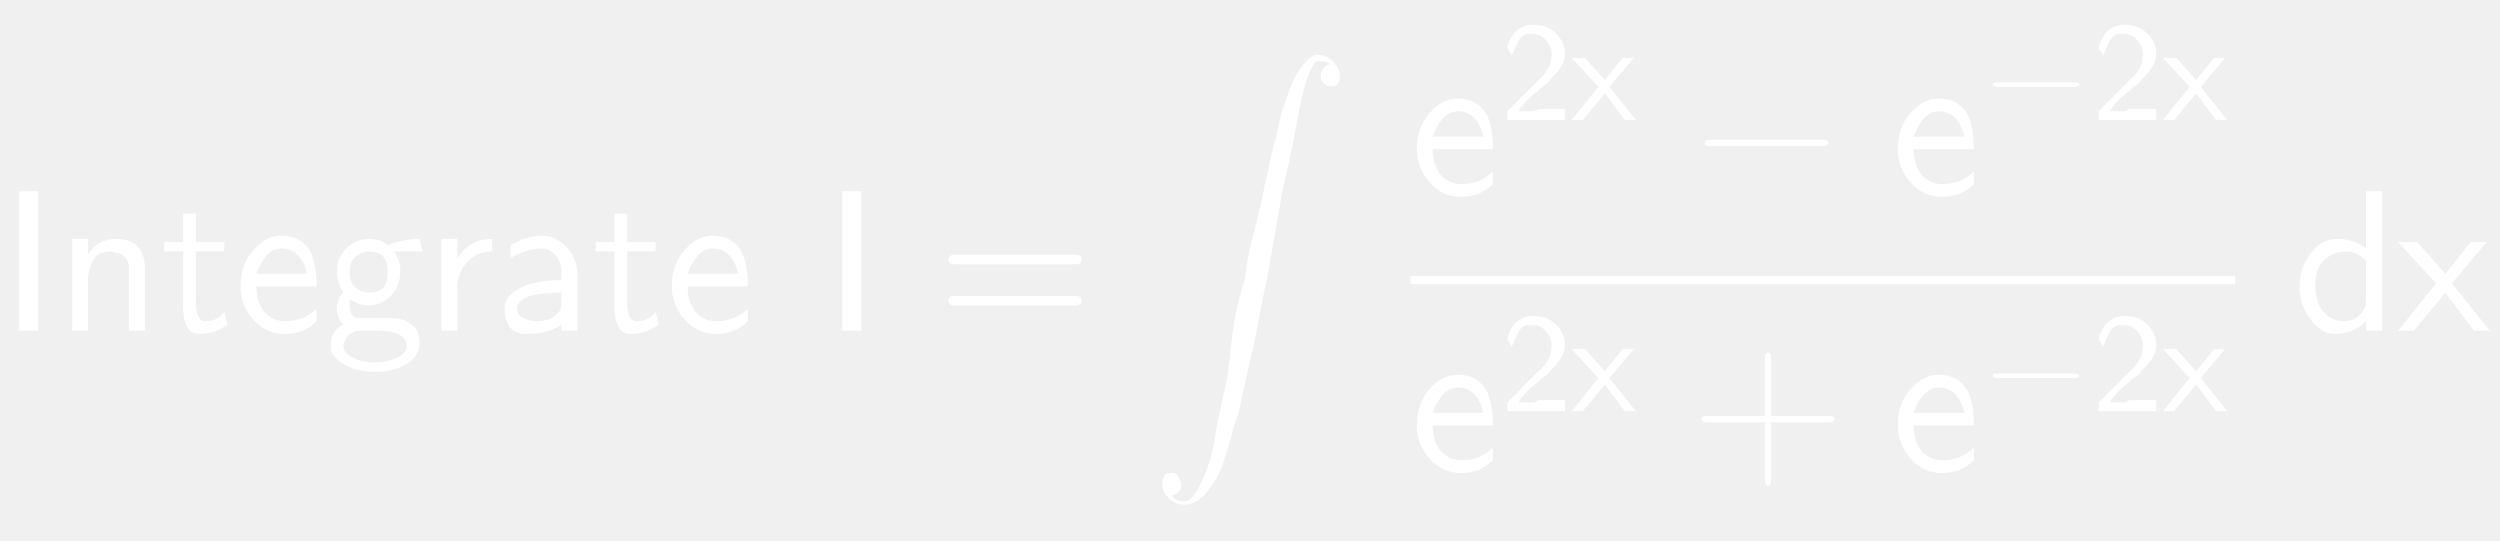
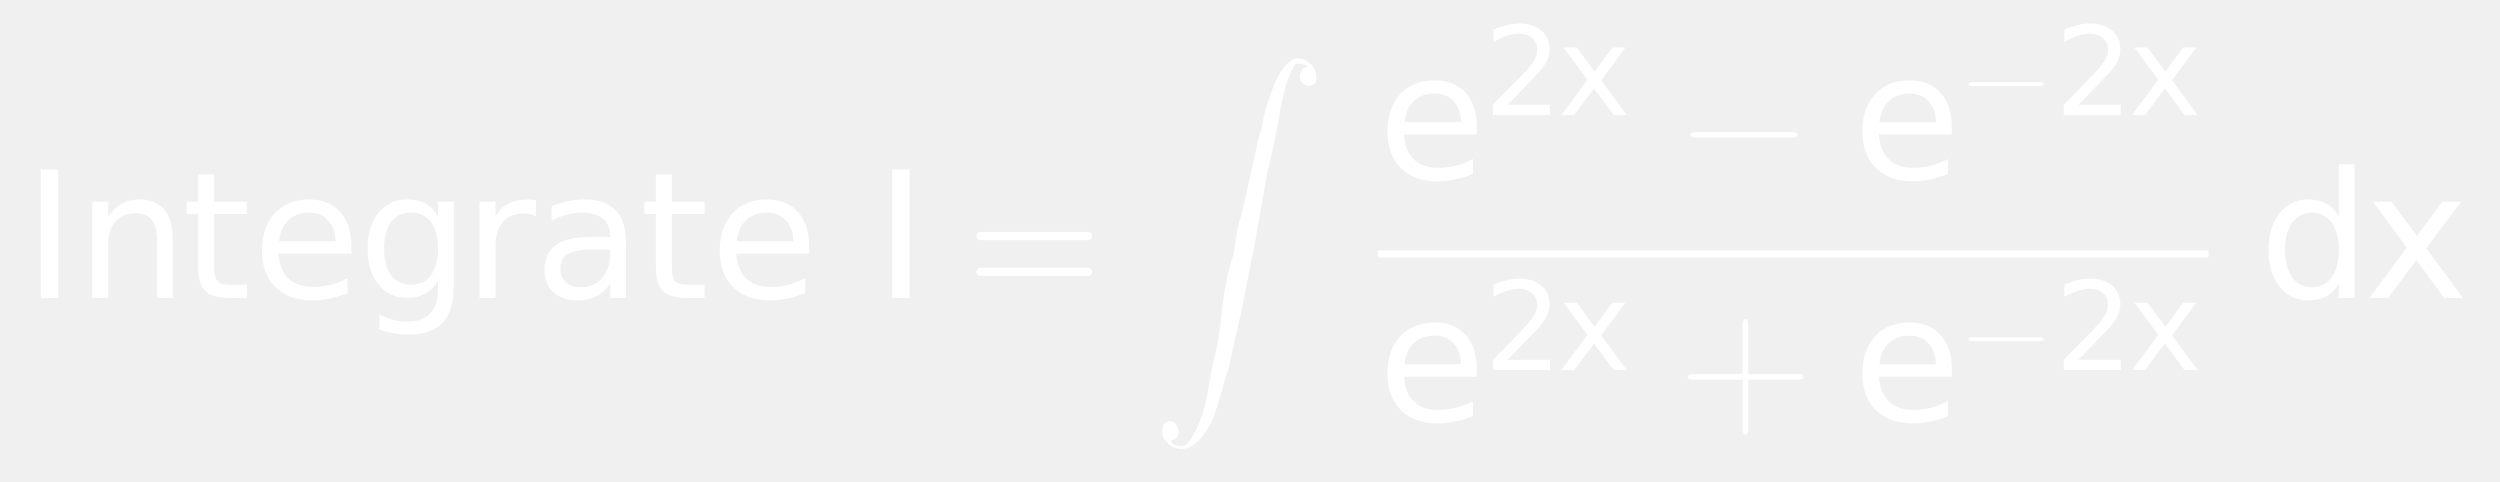
- <svg xmlns="http://www.w3.org/2000/svg" style="fill-opacity:1; color-rendering:auto; color-interpolation:auto; stroke:black; text-rendering:auto; stroke-linecap:square; stroke-miterlimit:10; stroke-opacity:1; shape-rendering:auto; fill:black; stroke-dasharray:none; font-weight:normal; stroke-width:1; font-family:'Dialog'; font-style:normal; stroke-linejoin:miter; font-size:12; stroke-dashoffset:0; image-rendering:auto;" width="185" height="40">
+ <svg xmlns="http://www.w3.org/2000/svg" style="fill-opacity:1; color-rendering:auto; color-interpolation:auto; stroke:black; text-rendering:auto; stroke-linecap:square; stroke-miterlimit:10; stroke-opacity:1; shape-rendering:auto; fill:black; stroke-dasharray:none; font-weight:normal; stroke-width:1; font-family:'Dialog'; font-style:normal; stroke-linejoin:miter; font-size:12; stroke-dashoffset:0; image-rendering:auto;" width="213" height="41">
  <defs id="genericDefs" />
  <g>
-     <g transform="scale(15,15) translate(0,1.6316)" style="font-size:1; fill:white; text-rendering:geometricPrecision; color-rendering:optimizeQuality; image-rendering:optimizeQuality; font-family:'jlm_cmss10'; color-interpolation:linearRGB; stroke:white;">
-       <path style="stroke:none;" d="M0.188 -0.688 L0.188 0 L0.094 0 L0.094 -0.688 L0.188 -0.688 Z" />
+     <g transform="scale(15,15) translate(0.1333,1.6923) scale(0.1,0.1)" style="fill:white; text-rendering:geometricPrecision; color-rendering:optimizeQuality; image-rendering:optimizeQuality; color-interpolation:linearRGB; stroke:white;">
+       <path style="stroke:none;" d="M0.984 -7.297 L1.969 -7.297 L1.969 0 L0.984 0 L0.984 -7.297 ZM8.484 -3.297 L8.484 0 L7.594 0 L7.594 -3.266 Q7.594 -4.047 7.289 -4.43 Q6.984 -4.812 6.375 -4.812 Q5.656 -4.812 5.234 -4.352 Q4.812 -3.891 4.812 -3.094 L4.812 0 L3.906 0 L3.906 -5.469 L4.812 -5.469 L4.812 -4.625 Q5.141 -5.109 5.578 -5.352 Q6.016 -5.594 6.578 -5.594 Q7.516 -5.594 8 -5.016 Q8.484 -4.438 8.484 -3.297 ZM10.828 -7.016 L10.828 -5.469 L12.688 -5.469 L12.688 -4.766 L10.828 -4.766 L10.828 -1.797 Q10.828 -1.141 11.016 -0.945 Q11.203 -0.75 11.766 -0.75 L12.688 -0.75 L12.688 0 L11.766 0 Q10.719 0 10.32 -0.391 Q9.922 -0.781 9.922 -1.797 L9.922 -4.766 L9.266 -4.766 L9.266 -5.469 L9.922 -5.469 L9.922 -7.016 L10.828 -7.016 ZM18.625 -2.953 L18.625 -2.516 L14.484 -2.516 Q14.547 -1.594 15.047 -1.109 Q15.547 -0.625 16.438 -0.625 Q16.953 -0.625 17.445 -0.75 Q17.938 -0.875 18.406 -1.125 L18.406 -0.281 Q17.922 -0.078 17.414 0.031 Q16.906 0.141 16.391 0.141 Q15.078 0.141 14.312 -0.617 Q13.547 -1.375 13.547 -2.688 Q13.547 -4.031 14.273 -4.812 Q15 -5.594 16.234 -5.594 Q17.344 -5.594 17.984 -4.891 Q18.625 -4.188 18.625 -2.953 ZM17.719 -3.219 Q17.719 -3.953 17.312 -4.398 Q16.906 -4.844 16.25 -4.844 Q15.484 -4.844 15.039 -4.414 Q14.594 -3.984 14.516 -3.219 L17.719 -3.219 ZM23.547 -2.797 Q23.547 -3.781 23.141 -4.312 Q22.734 -4.844 22.016 -4.844 Q21.281 -4.844 20.883 -4.312 Q20.484 -3.781 20.484 -2.797 Q20.484 -1.828 20.883 -1.289 Q21.281 -0.75 22.016 -0.75 Q22.734 -0.75 23.141 -1.289 Q23.547 -1.828 23.547 -2.797 ZM24.438 -0.672 Q24.438 0.719 23.82 1.398 Q23.203 2.078 21.922 2.078 Q21.453 2.078 21.031 2.008 Q20.609 1.938 20.219 1.797 L20.219 0.922 Q20.609 1.141 20.992 1.242 Q21.375 1.344 21.781 1.344 Q22.656 1.344 23.102 0.883 Q23.547 0.422 23.547 -0.516 L23.547 -0.969 Q23.266 -0.484 22.828 -0.242 Q22.391 0 21.781 0 Q20.781 0 20.164 -0.766 Q19.547 -1.531 19.547 -2.797 Q19.547 -4.062 20.164 -4.828 Q20.781 -5.594 21.781 -5.594 Q22.391 -5.594 22.828 -5.359 Q23.266 -5.125 23.547 -4.641 L23.547 -5.469 L24.438 -5.469 L24.438 -0.672 ZM29.109 -4.625 Q28.953 -4.719 28.781 -4.758 Q28.609 -4.797 28.391 -4.797 Q27.625 -4.797 27.219 -4.305 Q26.812 -3.812 26.812 -2.875 L26.812 0 L25.906 0 L25.906 -5.469 L26.812 -5.469 L26.812 -4.625 Q27.094 -5.125 27.547 -5.359 Q28 -5.594 28.656 -5.594 Q28.75 -5.594 28.859 -5.586 Q28.969 -5.578 29.109 -5.547 L29.109 -4.625 ZM32.422 -2.75 Q31.344 -2.75 30.922 -2.5 Q30.5 -2.25 30.5 -1.656 Q30.5 -1.172 30.812 -0.891 Q31.125 -0.609 31.672 -0.609 Q32.422 -0.609 32.875 -1.141 Q33.328 -1.672 33.328 -2.547 L33.328 -2.75 L32.422 -2.75 ZM34.219 -3.125 L34.219 0 L33.328 0 L33.328 -0.828 Q33.016 -0.328 32.555 -0.094 Q32.094 0.141 31.438 0.141 Q30.594 0.141 30.094 -0.328 Q29.594 -0.797 29.594 -1.594 Q29.594 -2.516 30.219 -2.984 Q30.844 -3.453 32.062 -3.453 L33.328 -3.453 L33.328 -3.547 Q33.328 -4.156 32.914 -4.5 Q32.5 -4.844 31.766 -4.844 Q31.297 -4.844 30.852 -4.727 Q30.406 -4.609 30 -4.391 L30 -5.219 Q30.5 -5.406 30.961 -5.5 Q31.422 -5.594 31.859 -5.594 Q33.047 -5.594 33.633 -4.984 Q34.219 -4.375 34.219 -3.125 ZM36.828 -7.016 L36.828 -5.469 L38.688 -5.469 L38.688 -4.766 L36.828 -4.766 L36.828 -1.797 Q36.828 -1.141 37.016 -0.945 Q37.203 -0.75 37.766 -0.75 L38.688 -0.75 L38.688 0 L37.766 0 Q36.719 0 36.32 -0.391 Q35.922 -0.781 35.922 -1.797 L35.922 -4.766 L35.266 -4.766 L35.266 -5.469 L35.922 -5.469 L35.922 -7.016 L36.828 -7.016 ZM44.625 -2.953 L44.625 -2.516 L40.484 -2.516 Q40.547 -1.594 41.047 -1.109 Q41.547 -0.625 42.438 -0.625 Q42.953 -0.625 43.445 -0.75 Q43.938 -0.875 44.406 -1.125 L44.406 -0.281 Q43.922 -0.078 43.414 0.031 Q42.906 0.141 42.391 0.141 Q41.078 0.141 40.312 -0.617 Q39.547 -1.375 39.547 -2.688 Q39.547 -4.031 40.273 -4.812 Q41 -5.594 42.234 -5.594 Q43.344 -5.594 43.984 -4.891 Q44.625 -4.188 44.625 -2.953 ZM43.719 -3.219 Q43.719 -3.953 43.312 -4.398 Q42.906 -4.844 42.25 -4.844 Q41.484 -4.844 41.039 -4.414 Q40.594 -3.984 40.516 -3.219 L43.719 -3.219 Z" />
+       <path d="M0.984 -7.297 L1.969 -7.297 L1.969 0 L0.984 0 L0.984 -7.297 Z" style="stroke:none;" transform="scale(10,10) translate(4.8358,0) scale(0.1,0.1)" />
+       <path d="M0.688 -0.328 L0.094 -0.328 Q0.062 -0.328 0.062 -0.352 Q0.062 -0.375 0.094 -0.375 L0.688 -0.375 Q0.719 -0.375 0.719 -0.352 Q0.719 -0.328 0.688 -0.328 ZM0.688 -0.125 L0.094 -0.125 Q0.062 -0.125 0.062 -0.148 Q0.062 -0.172 0.094 -0.172 L0.688 -0.172 Q0.719 -0.172 0.719 -0.148 Q0.719 -0.125 0.688 -0.125 Z" style="stroke:none;" transform="scale(10,10) translate(5.3505,0)" />
    </g>
-     <g transform="matrix(15,0,0,15,0,0) translate(0.2778,1.6316)" style="font-size:1; fill:white; text-rendering:geometricPrecision; color-rendering:optimizeQuality; image-rendering:optimizeQuality; font-family:'jlm_cmss10'; color-interpolation:linearRGB; stroke:white;">
-       <path style="stroke:none;" d="M0.438 -0.297 L0.438 0 L0.359 0 L0.359 -0.297 Q0.359 -0.312 0.359 -0.32 Q0.359 -0.328 0.352 -0.344 Q0.344 -0.359 0.336 -0.367 Q0.328 -0.375 0.305 -0.383 Q0.281 -0.391 0.266 -0.391 Q0.203 -0.391 0.18 -0.344 Q0.156 -0.297 0.156 -0.25 L0.156 0 L0.078 0 L0.078 -0.453 L0.156 -0.453 L0.156 -0.375 Q0.203 -0.453 0.297 -0.453 Q0.438 -0.453 0.438 -0.297 Z" />
-     </g>
-     <g transform="matrix(15,0,0,15,0,0) translate(0.7944,1.6316)" style="font-size:1; fill:white; text-rendering:geometricPrecision; color-rendering:optimizeQuality; image-rendering:optimizeQuality; font-family:'jlm_cmss10'; color-interpolation:linearRGB; stroke:white;">
-       <path style="stroke:none;" d="M0.172 -0.391 L0.172 -0.141 Q0.172 -0.047 0.219 -0.047 Q0.281 -0.047 0.312 -0.094 L0.328 -0.031 Q0.266 0.016 0.188 0.016 Q0.109 0.016 0.109 -0.125 L0.109 -0.391 L0.016 -0.391 L0.016 -0.438 L0.109 -0.438 L0.109 -0.578 L0.172 -0.578 L0.172 -0.438 L0.312 -0.438 L0.312 -0.391 L0.172 -0.391 Z" />
-     </g>
-     <g transform="matrix(15,0,0,15,0,0) translate(1.1556,1.6316)" style="font-size:1; fill:white; text-rendering:geometricPrecision; color-rendering:optimizeQuality; image-rendering:optimizeQuality; font-family:'jlm_cmss10'; color-interpolation:linearRGB; stroke:white;">
-       <path style="stroke:none;" d="M0.406 -0.219 L0.109 -0.219 Q0.109 -0.141 0.148 -0.094 Q0.188 -0.047 0.25 -0.047 Q0.344 -0.047 0.406 -0.109 L0.406 -0.047 Q0.344 0.016 0.25 0.016 Q0.156 0.016 0.094 -0.055 Q0.031 -0.125 0.031 -0.219 Q0.031 -0.328 0.094 -0.398 Q0.156 -0.469 0.234 -0.469 Q0.328 -0.469 0.375 -0.391 Q0.406 -0.328 0.406 -0.219 ZM0.109 -0.281 L0.359 -0.281 Q0.344 -0.344 0.312 -0.375 Q0.281 -0.406 0.234 -0.406 Q0.188 -0.406 0.156 -0.367 Q0.125 -0.328 0.109 -0.281 Z" />
-     </g>
-     <g transform="matrix(15,0,0,15,0,0) translate(1.6,1.6316)" style="font-size:1; fill:white; text-rendering:geometricPrecision; color-rendering:optimizeQuality; image-rendering:optimizeQuality; font-family:'jlm_cmss10'; color-interpolation:linearRGB; stroke:white;">
-       <path style="stroke:none;" d="M0.359 -0.391 L0.344 -0.391 Q0.375 -0.344 0.375 -0.297 Q0.375 -0.219 0.328 -0.172 Q0.281 -0.125 0.219 -0.125 Q0.172 -0.125 0.125 -0.156 Q0.125 -0.141 0.125 -0.125 Q0.125 -0.062 0.172 -0.062 L0.266 -0.062 Q0.281 -0.062 0.297 -0.062 Q0.312 -0.062 0.336 -0.062 Q0.359 -0.062 0.383 -0.055 Q0.406 -0.047 0.43 -0.031 Q0.453 -0.016 0.461 0.008 Q0.469 0.031 0.469 0.062 Q0.469 0.125 0.406 0.164 Q0.344 0.203 0.25 0.203 Q0.156 0.203 0.094 0.164 Q0.031 0.125 0.031 0.078 Q0.031 0 0.094 -0.031 Q0.062 -0.062 0.062 -0.109 Q0.062 -0.156 0.094 -0.188 Q0.062 -0.234 0.062 -0.297 Q0.062 -0.359 0.109 -0.406 Q0.156 -0.453 0.219 -0.453 Q0.281 -0.453 0.312 -0.422 Q0.391 -0.453 0.469 -0.453 L0.484 -0.391 L0.469 -0.391 Q0.469 -0.391 0.453 -0.391 Q0.438 -0.391 0.422 -0.391 Q0.406 -0.391 0.383 -0.391 Q0.359 -0.391 0.359 -0.391 ZM0.219 -0.188 Q0.266 -0.188 0.289 -0.211 Q0.312 -0.234 0.312 -0.289 Q0.312 -0.344 0.289 -0.367 Q0.266 -0.391 0.219 -0.391 Q0.188 -0.391 0.156 -0.367 Q0.125 -0.344 0.125 -0.289 Q0.125 -0.234 0.156 -0.211 Q0.188 -0.188 0.219 -0.188 ZM0.266 0 L0.172 0 Q0.156 0 0.141 0.008 Q0.125 0.016 0.117 0.023 Q0.109 0.031 0.102 0.047 Q0.094 0.062 0.094 0.062 Q0.094 0.062 0.094 0.078 Q0.094 0.109 0.141 0.133 Q0.188 0.156 0.25 0.156 Q0.312 0.156 0.359 0.133 Q0.406 0.109 0.406 0.078 Q0.406 0 0.266 0 Z" />
-     </g>
-     <g transform="matrix(15,0,0,15,0,0) translate(2.1,1.6316)" style="font-size:1; fill:white; text-rendering:geometricPrecision; color-rendering:optimizeQuality; image-rendering:optimizeQuality; font-family:'jlm_cmss10'; color-interpolation:linearRGB; stroke:white;">
-       <path style="stroke:none;" d="M0.156 -0.219 L0.156 0 L0.078 0 L0.078 -0.453 L0.156 -0.453 L0.156 -0.359 Q0.219 -0.453 0.328 -0.453 L0.328 -0.391 Q0.25 -0.391 0.203 -0.336 Q0.156 -0.281 0.156 -0.219 Z" />
-     </g>
-     <g transform="matrix(15,0,0,15,0,0) translate(2.4417,1.6316)" style="font-size:1; fill:white; text-rendering:geometricPrecision; color-rendering:optimizeQuality; image-rendering:optimizeQuality; font-family:'jlm_cmss10'; color-interpolation:linearRGB; stroke:white;">
-       <path style="stroke:none;" d="M0.406 -0.281 L0.406 0 L0.328 0 L0.328 -0.031 Q0.266 0.016 0.156 0.016 Q0.094 0.016 0.07 -0.023 Q0.047 -0.062 0.047 -0.109 Q0.047 -0.172 0.125 -0.211 Q0.203 -0.25 0.328 -0.25 L0.328 -0.281 Q0.328 -0.344 0.297 -0.375 Q0.266 -0.406 0.234 -0.406 Q0.156 -0.406 0.078 -0.359 L0.078 -0.422 Q0.156 -0.469 0.234 -0.469 Q0.297 -0.469 0.352 -0.414 Q0.406 -0.359 0.406 -0.281 ZM0.328 -0.125 L0.328 -0.188 Q0.109 -0.188 0.109 -0.109 Q0.109 -0.078 0.141 -0.062 Q0.172 -0.047 0.203 -0.047 Q0.25 -0.047 0.281 -0.062 Q0.328 -0.094 0.328 -0.125 Z" />
-     </g>
-     <g transform="matrix(15,0,0,15,0,0) translate(2.9222,1.6316)" style="font-size:1; fill:white; text-rendering:geometricPrecision; color-rendering:optimizeQuality; image-rendering:optimizeQuality; font-family:'jlm_cmss10'; color-interpolation:linearRGB; stroke:white;">
-       <path style="stroke:none;" d="M0.172 -0.391 L0.172 -0.141 Q0.172 -0.047 0.219 -0.047 Q0.281 -0.047 0.312 -0.094 L0.328 -0.031 Q0.266 0.016 0.188 0.016 Q0.109 0.016 0.109 -0.125 L0.109 -0.391 L0.016 -0.391 L0.016 -0.438 L0.109 -0.438 L0.109 -0.578 L0.172 -0.578 L0.172 -0.438 L0.312 -0.438 L0.312 -0.391 L0.172 -0.391 Z" />
-     </g>
-     <g transform="matrix(15,0,0,15,0,0) translate(3.2833,1.6316)" style="font-size:1; fill:white; text-rendering:geometricPrecision; color-rendering:optimizeQuality; image-rendering:optimizeQuality; font-family:'jlm_cmss10'; color-interpolation:linearRGB; stroke:white;">
-       <path style="stroke:none;" d="M0.406 -0.219 L0.109 -0.219 Q0.109 -0.141 0.148 -0.094 Q0.188 -0.047 0.25 -0.047 Q0.344 -0.047 0.406 -0.109 L0.406 -0.047 Q0.344 0.016 0.25 0.016 Q0.156 0.016 0.094 -0.055 Q0.031 -0.125 0.031 -0.219 Q0.031 -0.328 0.094 -0.398 Q0.156 -0.469 0.234 -0.469 Q0.328 -0.469 0.375 -0.391 Q0.406 -0.328 0.406 -0.219 ZM0.109 -0.281 L0.359 -0.281 Q0.344 -0.344 0.312 -0.375 Q0.281 -0.406 0.234 -0.406 Q0.188 -0.406 0.156 -0.367 Q0.125 -0.328 0.109 -0.281 Z" />
-     </g>
-     <g transform="matrix(15,0,0,15,0,0) translate(4.0611,1.6316)" style="font-size:1; fill:white; text-rendering:geometricPrecision; color-rendering:optimizeQuality; image-rendering:optimizeQuality; font-family:'jlm_cmss10'; color-interpolation:linearRGB; stroke:white;">
-       <path style="stroke:none;" d="M0.188 -0.688 L0.188 0 L0.094 0 L0.094 -0.688 L0.188 -0.688 Z" />
-     </g>
-     <g transform="matrix(15,0,0,15,0,0) translate(4.6167,1.6316)" style="font-size:1; fill:white; text-rendering:geometricPrecision; color-rendering:optimizeQuality; image-rendering:optimizeQuality; font-family:'jlm_cmss10'; color-interpolation:linearRGB; stroke:white;">
-       <path style="stroke:none;" d="M0.688 -0.328 L0.094 -0.328 Q0.062 -0.328 0.062 -0.352 Q0.062 -0.375 0.094 -0.375 L0.688 -0.375 Q0.719 -0.375 0.719 -0.352 Q0.719 -0.328 0.688 -0.328 ZM0.688 -0.125 L0.094 -0.125 Q0.062 -0.125 0.062 -0.148 Q0.062 -0.172 0.094 -0.172 L0.688 -0.172 Q0.719 -0.172 0.719 -0.148 Q0.719 -0.125 0.688 -0.125 Z" />
-     </g>
-     <g transform="matrix(15,0,0,15,0,0) translate(5.6722,0.2705)" style="font-size:1; fill:white; text-rendering:geometricPrecision; color-rendering:optimizeQuality; image-rendering:optimizeQuality; font-family:'jlm_cmex10'; color-interpolation:linearRGB; stroke:white;">
+     <g transform="matrix(15,0,0,15,0,0) translate(6.5394,0.3311)" style="font-size:1; fill:white; text-rendering:geometricPrecision; color-rendering:optimizeQuality; image-rendering:optimizeQuality; font-family:'jlm_cmex10'; color-interpolation:linearRGB; stroke:white;">
      <path style="stroke:none;" d="M0.109 2.172 Q0.125 2.203 0.172 2.203 Q0.203 2.203 0.234 2.148 Q0.266 2.094 0.289 2.023 Q0.312 1.953 0.32 1.898 Q0.328 1.844 0.344 1.766 Q0.359 1.703 0.375 1.625 Q0.391 1.547 0.398 1.461 Q0.406 1.375 0.422 1.289 Q0.438 1.203 0.469 1.109 Q0.484 0.984 0.5 0.93 Q0.516 0.875 0.539 0.773 Q0.562 0.672 0.57 0.633 Q0.578 0.594 0.609 0.453 L0.625 0.406 Q0.641 0.312 0.656 0.266 Q0.672 0.219 0.695 0.156 Q0.719 0.094 0.758 0.047 Q0.797 0 0.828 0 Q0.859 0 0.883 0.016 Q0.906 0.031 0.922 0.055 Q0.938 0.078 0.938 0.109 Q0.938 0.125 0.93 0.141 Q0.922 0.156 0.891 0.156 Q0.875 0.156 0.859 0.141 Q0.844 0.125 0.844 0.109 Q0.844 0.078 0.859 0.062 Q0.875 0.047 0.891 0.047 Q0.875 0.031 0.828 0.031 Q0.812 0.031 0.789 0.086 Q0.766 0.141 0.75 0.211 Q0.734 0.281 0.727 0.328 Q0.719 0.375 0.703 0.453 Q0.688 0.531 0.672 0.594 Q0.656 0.656 0.641 0.75 Q0.625 0.844 0.609 0.93 Q0.594 1.016 0.578 1.109 Q0.562 1.172 0.539 1.297 Q0.516 1.422 0.508 1.453 Q0.5 1.484 0.469 1.625 Q0.438 1.766 0.438 1.766 L0.422 1.812 Q0.391 1.922 0.367 2 Q0.344 2.078 0.289 2.148 Q0.234 2.219 0.172 2.219 Q0.125 2.219 0.094 2.188 Q0.062 2.156 0.062 2.125 Q0.062 2.094 0.07 2.078 Q0.078 2.062 0.109 2.062 Q0.125 2.062 0.133 2.07 Q0.141 2.078 0.148 2.094 Q0.156 2.109 0.156 2.125 Q0.156 2.141 0.141 2.156 Q0.125 2.172 0.109 2.172 Z" />
    </g>
-     <g transform="matrix(15,0,0,15,0,0) translate(6.9589,0.9551)" style="font-size:1; fill:white; text-rendering:geometricPrecision; color-rendering:optimizeQuality; image-rendering:optimizeQuality; font-family:'jlm_cmss10'; color-interpolation:linearRGB; stroke:white;">
-       <path style="stroke:none;" d="M0.406 -0.219 L0.109 -0.219 Q0.109 -0.141 0.148 -0.094 Q0.188 -0.047 0.25 -0.047 Q0.344 -0.047 0.406 -0.109 L0.406 -0.047 Q0.344 0.016 0.25 0.016 Q0.156 0.016 0.094 -0.055 Q0.031 -0.125 0.031 -0.219 Q0.031 -0.328 0.094 -0.398 Q0.156 -0.469 0.234 -0.469 Q0.328 -0.469 0.375 -0.391 Q0.406 -0.328 0.406 -0.219 ZM0.109 -0.281 L0.359 -0.281 Q0.344 -0.344 0.312 -0.375 Q0.281 -0.406 0.234 -0.406 Q0.188 -0.406 0.156 -0.367 Q0.125 -0.328 0.109 -0.281 Z" />
+     <g transform="matrix(15,0,0,15,0,0) translate(7.8261,1.0158) scale(0.1,0.1)" style="font-size:1; fill:white; text-rendering:geometricPrecision; color-rendering:optimizeQuality; image-rendering:optimizeQuality; font-family:'jlm_cmex10'; color-interpolation:linearRGB; stroke:white;">
+       <path style="stroke:none;" d="M5.625 -2.953 L5.625 -2.516 L1.484 -2.516 Q1.547 -1.594 2.047 -1.109 Q2.547 -0.625 3.438 -0.625 Q3.953 -0.625 4.445 -0.75 Q4.938 -0.875 5.406 -1.125 L5.406 -0.281 Q4.922 -0.078 4.414 0.031 Q3.906 0.141 3.391 0.141 Q2.078 0.141 1.312 -0.617 Q0.547 -1.375 0.547 -2.688 Q0.547 -4.031 1.273 -4.812 Q2 -5.594 3.234 -5.594 Q4.344 -5.594 4.984 -4.891 Q5.625 -4.188 5.625 -2.953 ZM4.719 -3.219 Q4.719 -3.953 4.312 -4.398 Q3.906 -4.844 3.25 -4.844 Q2.484 -4.844 2.039 -4.414 Q1.594 -3.984 1.516 -3.219 L4.719 -3.219 Z" />
+       <path d="M1.922 -0.828 L5.359 -0.828 L5.359 0 L0.734 0 L0.734 -0.828 Q1.297 -1.406 2.266 -2.391 Q3.234 -3.375 3.484 -3.656 Q3.953 -4.188 4.141 -4.555 Q4.328 -4.922 4.328 -5.281 Q4.328 -5.859 3.922 -6.227 Q3.516 -6.594 2.859 -6.594 Q2.391 -6.594 1.883 -6.43 Q1.375 -6.266 0.781 -5.938 L0.781 -6.938 Q1.375 -7.172 1.891 -7.297 Q2.406 -7.422 2.844 -7.422 Q3.969 -7.422 4.648 -6.859 Q5.328 -6.297 5.328 -5.344 Q5.328 -4.891 5.156 -4.492 Q4.984 -4.094 4.547 -3.547 Q4.422 -3.406 3.766 -2.727 Q3.109 -2.047 1.922 -0.828 ZM11.484 -5.469 L9.516 -2.812 L11.594 0 L10.531 0 L8.938 -2.156 L7.344 0 L6.281 0 L8.406 -2.859 L6.469 -5.469 L7.531 -5.469 L8.984 -3.516 L10.422 -5.469 L11.484 -5.469 Z" style="stroke:none;" transform="scale(10,10) translate(0.6025,-0.3629) scale(0.07,0.07)" />
+       <path d="M0.656 -0.234 L0.109 -0.234 Q0.078 -0.234 0.078 -0.25 Q0.078 -0.266 0.109 -0.266 L0.656 -0.266 Q0.688 -0.266 0.688 -0.25 Q0.688 -0.234 0.656 -0.234 Z" style="stroke:none;" transform="scale(10,10) translate(0.6025,-0.3629) scale(1,1) translate(1.0951,0.3629)" />
    </g>
-     <g transform="matrix(15,0,0,15,0,0) translate(7.4034,0.5922) scale(0.7,0.7)" style="font-size:1; fill:white; text-rendering:geometricPrecision; color-rendering:optimizeQuality; image-rendering:optimizeQuality; font-family:'jlm_cmss10'; color-interpolation:linearRGB; stroke:white;">
-       <path style="stroke:none;" d="M0.172 -0.188 L0.25 -0.266 Q0.281 -0.297 0.297 -0.312 Q0.312 -0.328 0.328 -0.352 Q0.344 -0.375 0.352 -0.406 Q0.359 -0.438 0.359 -0.469 Q0.359 -0.516 0.32 -0.562 Q0.281 -0.609 0.219 -0.609 Q0.156 -0.609 0.133 -0.57 Q0.109 -0.531 0.078 -0.453 Q0.062 -0.484 0.062 -0.484 Q0.062 -0.484 0.055 -0.492 Q0.047 -0.5 0.047 -0.516 Q0.094 -0.672 0.234 -0.672 Q0.328 -0.672 0.391 -0.609 Q0.453 -0.547 0.453 -0.469 Q0.453 -0.422 0.43 -0.383 Q0.406 -0.344 0.391 -0.328 Q0.375 -0.312 0.344 -0.281 Q0.344 -0.266 0.305 -0.242 Q0.266 -0.219 0.266 -0.203 Q0.25 -0.203 0.195 -0.148 Q0.141 -0.094 0.125 -0.062 L0.234 -0.062 Q0.234 -0.062 0.25 -0.07 Q0.266 -0.078 0.266 -0.078 L0.453 -0.078 L0.453 0 L0.047 0 L0.047 -0.062 L0.172 -0.188 Z" />
+     <g transform="matrix(15,0,0,15,0,0) translate(10.5237,1.0158) scale(0.1,0.1)" style="font-size:1; fill:white; text-rendering:geometricPrecision; color-rendering:optimizeQuality; image-rendering:optimizeQuality; font-family:'jlm_cmsy10'; color-interpolation:linearRGB; stroke:white;">
+       <path style="stroke:none;" d="M5.625 -2.953 L5.625 -2.516 L1.484 -2.516 Q1.547 -1.594 2.047 -1.109 Q2.547 -0.625 3.438 -0.625 Q3.953 -0.625 4.445 -0.75 Q4.938 -0.875 5.406 -1.125 L5.406 -0.281 Q4.922 -0.078 4.414 0.031 Q3.906 0.141 3.391 0.141 Q2.078 0.141 1.312 -0.617 Q0.547 -1.375 0.547 -2.688 Q0.547 -4.031 1.273 -4.812 Q2 -5.594 3.234 -5.594 Q4.344 -5.594 4.984 -4.891 Q5.625 -4.188 5.625 -2.953 ZM4.719 -3.219 Q4.719 -3.953 4.312 -4.398 Q3.906 -4.844 3.25 -4.844 Q2.484 -4.844 2.039 -4.414 Q1.594 -3.984 1.516 -3.219 L4.719 -3.219 Z" />
+       <path d="M0.656 -0.234 L0.109 -0.234 Q0.078 -0.234 0.078 -0.25 Q0.078 -0.266 0.109 -0.266 L0.656 -0.266 Q0.688 -0.266 0.688 -0.25 Q0.688 -0.234 0.656 -0.234 Z" style="stroke:none;" transform="scale(10,10) translate(0.6025,-0.3629) scale(0.7,0.7)" />
    </g>
-     <g transform="matrix(15,0,0,15,0,0) translate(7.7534,0.5922) scale(0.7,0.7)" style="font-size:1; fill:white; text-rendering:geometricPrecision; color-rendering:optimizeQuality; image-rendering:optimizeQuality; font-family:'jlm_cmss10'; color-interpolation:linearRGB; stroke:white;">
-       <path style="stroke:none;" d="M0.266 -0.234 L0.453 0 L0.375 0 L0.234 -0.188 L0.078 0 L0 0 L0.188 -0.234 L0 -0.438 L0.094 -0.438 L0.234 -0.281 L0.359 -0.438 L0.438 -0.438 L0.266 -0.234 Z" />
+     <g transform="matrix(15,0,0,15,0,0) translate(11.6706,0.6529) scale(0.07,0.07)" style="font-size:1; fill:white; text-rendering:geometricPrecision; color-rendering:optimizeQuality; image-rendering:optimizeQuality; font-family:'jlm_cmsy10'; color-interpolation:linearRGB; stroke:white;">
+       <path style="stroke:none;" d="M1.922 -0.828 L5.359 -0.828 L5.359 0 L0.734 0 L0.734 -0.828 Q1.297 -1.406 2.266 -2.391 Q3.234 -3.375 3.484 -3.656 Q3.953 -4.188 4.141 -4.555 Q4.328 -4.922 4.328 -5.281 Q4.328 -5.859 3.922 -6.227 Q3.516 -6.594 2.859 -6.594 Q2.391 -6.594 1.883 -6.43 Q1.375 -6.266 0.781 -5.938 L0.781 -6.938 Q1.375 -7.172 1.891 -7.297 Q2.406 -7.422 2.844 -7.422 Q3.969 -7.422 4.648 -6.859 Q5.328 -6.297 5.328 -5.344 Q5.328 -4.891 5.156 -4.492 Q4.984 -4.094 4.547 -3.547 Q4.422 -3.406 3.766 -2.727 Q3.109 -2.047 1.922 -0.828 ZM11.484 -5.469 L9.516 -2.812 L11.594 0 L10.531 0 L8.938 -2.156 L7.344 0 L6.281 0 L8.406 -2.859 L6.469 -5.469 L7.531 -5.469 L8.984 -3.516 L10.422 -5.469 L11.484 -5.469 Z" />
+       <rect x="7.826" y="1.422" transform="scale(14.2857,14.2857) translate(-11.6706,-0.6529)" width="4.718" style="stroke:none;" height="0.04" />
+       <path d="M5.625 -2.953 L5.625 -2.516 L1.484 -2.516 Q1.547 -1.594 2.047 -1.109 Q2.547 -0.625 3.438 -0.625 Q3.953 -0.625 4.445 -0.75 Q4.938 -0.875 5.406 -1.125 L5.406 -0.281 Q4.922 -0.078 4.414 0.031 Q3.906 0.141 3.391 0.141 Q2.078 0.141 1.312 -0.617 Q0.547 -1.375 0.547 -2.688 Q0.547 -4.031 1.273 -4.812 Q2 -5.594 3.234 -5.594 Q4.344 -5.594 4.984 -4.891 Q5.625 -4.188 5.625 -2.953 ZM4.719 -3.219 Q4.719 -3.953 4.312 -4.398 Q3.906 -4.844 3.25 -4.844 Q2.484 -4.844 2.039 -4.414 Q1.594 -3.984 1.516 -3.219 L4.719 -3.219 Z" style="stroke:none;" transform="scale(14.2857,14.2857) translate(-3.8446,1.738) scale(0.1,0.1)" />
+       <path d="M1.922 -0.828 L5.359 -0.828 L5.359 0 L0.734 0 L0.734 -0.828 Q1.297 -1.406 2.266 -2.391 Q3.234 -3.375 3.484 -3.656 Q3.953 -4.188 4.141 -4.555 Q4.328 -4.922 4.328 -5.281 Q4.328 -5.859 3.922 -6.227 Q3.516 -6.594 2.859 -6.594 Q2.391 -6.594 1.883 -6.43 Q1.375 -6.266 0.781 -5.938 L0.781 -6.938 Q1.375 -7.172 1.891 -7.297 Q2.406 -7.422 2.844 -7.422 Q3.969 -7.422 4.648 -6.859 Q5.328 -6.297 5.328 -5.344 Q5.328 -4.891 5.156 -4.492 Q4.984 -4.094 4.547 -3.547 Q4.422 -3.406 3.766 -2.727 Q3.109 -2.047 1.922 -0.828 ZM11.484 -5.469 L9.516 -2.812 L11.594 0 L10.531 0 L8.938 -2.156 L7.344 0 L6.281 0 L8.406 -2.859 L6.469 -5.469 L7.531 -5.469 L8.984 -3.516 L10.422 -5.469 L11.484 -5.469 Z" style="stroke:none;" transform="scale(14.2857,14.2857) translate(-3.2421,1.4489) scale(0.07,0.07)" />
+       <path d="M0.406 -0.234 L0.406 0.047 Q0.406 0.078 0.391 0.078 Q0.375 0.078 0.375 0.047 L0.375 -0.234 L0.094 -0.234 Q0.062 -0.234 0.062 -0.25 Q0.062 -0.266 0.094 -0.266 L0.375 -0.266 L0.375 -0.547 Q0.375 -0.578 0.391 -0.578 Q0.406 -0.578 0.406 -0.547 L0.406 -0.266 L0.688 -0.266 Q0.719 -0.266 0.719 -0.25 Q0.719 -0.234 0.688 -0.234 L0.406 -0.234 Z" style="stroke:none;" transform="scale(14.2857,14.2857) translate(-3.2421,1.4489) scale(1,1) translate(1.0951,0.2891)" />
    </g>
-     <g transform="matrix(15,0,0,15,0,0) translate(8.3317,0.9551)" style="font-size:1; fill:white; text-rendering:geometricPrecision; color-rendering:optimizeQuality; image-rendering:optimizeQuality; font-family:'jlm_cmsy10'; color-interpolation:linearRGB; stroke:white;">
-       <path style="stroke:none;" d="M0.656 -0.234 L0.109 -0.234 Q0.078 -0.234 0.078 -0.25 Q0.078 -0.266 0.109 -0.266 L0.656 -0.266 Q0.688 -0.266 0.688 -0.25 Q0.688 -0.234 0.656 -0.234 Z" />
+     <g transform="matrix(15,0,0,15,0,0) translate(10.5237,2.3909) scale(0.1,0.1)" style="font-size:1; fill:white; text-rendering:geometricPrecision; color-rendering:optimizeQuality; image-rendering:optimizeQuality; font-family:'jlm_cmss10'; color-interpolation:linearRGB; stroke:white;">
+       <path style="stroke:none;" d="M5.625 -2.953 L5.625 -2.516 L1.484 -2.516 Q1.547 -1.594 2.047 -1.109 Q2.547 -0.625 3.438 -0.625 Q3.953 -0.625 4.445 -0.75 Q4.938 -0.875 5.406 -1.125 L5.406 -0.281 Q4.922 -0.078 4.414 0.031 Q3.906 0.141 3.391 0.141 Q2.078 0.141 1.312 -0.617 Q0.547 -1.375 0.547 -2.688 Q0.547 -4.031 1.273 -4.812 Q2 -5.594 3.234 -5.594 Q4.344 -5.594 4.984 -4.891 Q5.625 -4.188 5.625 -2.953 ZM4.719 -3.219 Q4.719 -3.953 4.312 -4.398 Q3.906 -4.844 3.25 -4.844 Q2.484 -4.844 2.039 -4.414 Q1.594 -3.984 1.516 -3.219 L4.719 -3.219 Z" />
+       <path d="M0.656 -0.234 L0.109 -0.234 Q0.078 -0.234 0.078 -0.25 Q0.078 -0.266 0.109 -0.266 L0.656 -0.266 Q0.688 -0.266 0.688 -0.25 Q0.688 -0.234 0.656 -0.234 Z" style="stroke:none;" transform="scale(10,10) translate(0.6025,-0.2891) scale(0.7,0.7)" />
    </g>
-     <g transform="matrix(15,0,0,15,0,0) translate(9.3317,0.9551)" style="font-size:1; fill:white; text-rendering:geometricPrecision; color-rendering:optimizeQuality; image-rendering:optimizeQuality; font-family:'jlm_cmss10'; color-interpolation:linearRGB; stroke:white;">
-       <path style="stroke:none;" d="M0.406 -0.219 L0.109 -0.219 Q0.109 -0.141 0.148 -0.094 Q0.188 -0.047 0.25 -0.047 Q0.344 -0.047 0.406 -0.109 L0.406 -0.047 Q0.344 0.016 0.25 0.016 Q0.156 0.016 0.094 -0.055 Q0.031 -0.125 0.031 -0.219 Q0.031 -0.328 0.094 -0.398 Q0.156 -0.469 0.234 -0.469 Q0.328 -0.469 0.375 -0.391 Q0.406 -0.328 0.406 -0.219 ZM0.109 -0.281 L0.359 -0.281 Q0.344 -0.344 0.312 -0.375 Q0.281 -0.406 0.234 -0.406 Q0.188 -0.406 0.156 -0.367 Q0.125 -0.328 0.109 -0.281 Z" />
-     </g>
-     <g transform="matrix(15,0,0,15,0,0) translate(9.7761,0.5922) scale(0.7,0.7)" style="font-size:1; fill:white; text-rendering:geometricPrecision; color-rendering:optimizeQuality; image-rendering:optimizeQuality; font-family:'jlm_cmsy10'; color-interpolation:linearRGB; stroke:white;">
-       <path style="stroke:none;" d="M0.656 -0.234 L0.109 -0.234 Q0.078 -0.234 0.078 -0.25 Q0.078 -0.266 0.109 -0.266 L0.656 -0.266 Q0.688 -0.266 0.688 -0.25 Q0.688 -0.234 0.656 -0.234 Z" />
-     </g>
-     <g transform="matrix(15,0,0,15,0,0) translate(10.3206,0.5922) scale(0.7,0.7)" style="font-size:1; fill:white; text-rendering:geometricPrecision; color-rendering:optimizeQuality; image-rendering:optimizeQuality; font-family:'jlm_cmss10'; color-interpolation:linearRGB; stroke:white;">
-       <path style="stroke:none;" d="M0.172 -0.188 L0.25 -0.266 Q0.281 -0.297 0.297 -0.312 Q0.312 -0.328 0.328 -0.352 Q0.344 -0.375 0.352 -0.406 Q0.359 -0.438 0.359 -0.469 Q0.359 -0.516 0.32 -0.562 Q0.281 -0.609 0.219 -0.609 Q0.156 -0.609 0.133 -0.57 Q0.109 -0.531 0.078 -0.453 Q0.062 -0.484 0.062 -0.484 Q0.062 -0.484 0.055 -0.492 Q0.047 -0.5 0.047 -0.516 Q0.094 -0.672 0.234 -0.672 Q0.328 -0.672 0.391 -0.609 Q0.453 -0.547 0.453 -0.469 Q0.453 -0.422 0.43 -0.383 Q0.406 -0.344 0.391 -0.328 Q0.375 -0.312 0.344 -0.281 Q0.344 -0.266 0.305 -0.242 Q0.266 -0.219 0.266 -0.203 Q0.25 -0.203 0.195 -0.148 Q0.141 -0.094 0.125 -0.062 L0.234 -0.062 Q0.234 -0.062 0.25 -0.07 Q0.266 -0.078 0.266 -0.078 L0.453 -0.078 L0.453 0 L0.047 0 L0.047 -0.062 L0.172 -0.188 Z" />
-     </g>
-     <g transform="matrix(15,0,0,15,0,0) translate(10.6706,0.5922) scale(0.7,0.7)" style="font-size:1; fill:white; text-rendering:geometricPrecision; color-rendering:optimizeQuality; image-rendering:optimizeQuality; font-family:'jlm_cmss10'; color-interpolation:linearRGB; stroke:white;">
-       <path style="stroke:none;" d="M0.266 -0.234 L0.453 0 L0.375 0 L0.234 -0.188 L0.078 0 L0 0 L0.188 -0.234 L0 -0.438 L0.094 -0.438 L0.234 -0.281 L0.359 -0.438 L0.438 -0.438 L0.266 -0.234 Z" />
-     </g>
-     <g transform="matrix(15,0,0,15,0,0)" style="font-size:1; fill:white; text-rendering:geometricPrecision; color-rendering:optimizeQuality; image-rendering:optimizeQuality; font-family:'jlm_cmss10'; color-interpolation:linearRGB; stroke:white;">
-       <rect x="6.959" width="4.068" height="0.04" y="1.362" style="stroke:none;" />
-       <path d="M0.406 -0.219 L0.109 -0.219 Q0.109 -0.141 0.148 -0.094 Q0.188 -0.047 0.25 -0.047 Q0.344 -0.047 0.406 -0.109 L0.406 -0.047 Q0.344 0.016 0.25 0.016 Q0.156 0.016 0.094 -0.055 Q0.031 -0.125 0.031 -0.219 Q0.031 -0.328 0.094 -0.398 Q0.156 -0.469 0.234 -0.469 Q0.328 -0.469 0.375 -0.391 Q0.406 -0.328 0.406 -0.219 ZM0.109 -0.281 L0.359 -0.281 Q0.344 -0.344 0.312 -0.375 Q0.281 -0.406 0.234 -0.406 Q0.188 -0.406 0.156 -0.367 Q0.125 -0.328 0.109 -0.281 Z" style="stroke:none;" transform="translate(6.9589,2.3176)" />
-     </g>
-     <g transform="matrix(15,0,0,15,0,0) translate(7.4034,2.0287) scale(0.7,0.7)" style="font-size:1; fill:white; text-rendering:geometricPrecision; color-rendering:optimizeQuality; image-rendering:optimizeQuality; font-family:'jlm_cmss10'; color-interpolation:linearRGB; stroke:white;">
-       <path style="stroke:none;" d="M0.172 -0.188 L0.25 -0.266 Q0.281 -0.297 0.297 -0.312 Q0.312 -0.328 0.328 -0.352 Q0.344 -0.375 0.352 -0.406 Q0.359 -0.438 0.359 -0.469 Q0.359 -0.516 0.32 -0.562 Q0.281 -0.609 0.219 -0.609 Q0.156 -0.609 0.133 -0.57 Q0.109 -0.531 0.078 -0.453 Q0.062 -0.484 0.062 -0.484 Q0.062 -0.484 0.055 -0.492 Q0.047 -0.5 0.047 -0.516 Q0.094 -0.672 0.234 -0.672 Q0.328 -0.672 0.391 -0.609 Q0.453 -0.547 0.453 -0.469 Q0.453 -0.422 0.43 -0.383 Q0.406 -0.344 0.391 -0.328 Q0.375 -0.312 0.344 -0.281 Q0.344 -0.266 0.305 -0.242 Q0.266 -0.219 0.266 -0.203 Q0.25 -0.203 0.195 -0.148 Q0.141 -0.094 0.125 -0.062 L0.234 -0.062 Q0.234 -0.062 0.25 -0.07 Q0.266 -0.078 0.266 -0.078 L0.453 -0.078 L0.453 0 L0.047 0 L0.047 -0.062 L0.172 -0.188 Z" />
-     </g>
-     <g transform="matrix(15,0,0,15,0,0) translate(7.7534,2.0287) scale(0.7,0.7)" style="font-size:1; fill:white; text-rendering:geometricPrecision; color-rendering:optimizeQuality; image-rendering:optimizeQuality; font-family:'jlm_cmss10'; color-interpolation:linearRGB; stroke:white;">
-       <path style="stroke:none;" d="M0.266 -0.234 L0.453 0 L0.375 0 L0.234 -0.188 L0.078 0 L0 0 L0.188 -0.234 L0 -0.438 L0.094 -0.438 L0.234 -0.281 L0.359 -0.438 L0.438 -0.438 L0.266 -0.234 Z" />
-     </g>
-     <g transform="matrix(15,0,0,15,0,0) translate(8.3317,2.3176)" style="font-size:1; fill:white; text-rendering:geometricPrecision; color-rendering:optimizeQuality; image-rendering:optimizeQuality; font-family:'jlm_cmss10'; color-interpolation:linearRGB; stroke:white;">
-       <path style="stroke:none;" d="M0.406 -0.234 L0.406 0.047 Q0.406 0.078 0.391 0.078 Q0.375 0.078 0.375 0.047 L0.375 -0.234 L0.094 -0.234 Q0.062 -0.234 0.062 -0.25 Q0.062 -0.266 0.094 -0.266 L0.375 -0.266 L0.375 -0.547 Q0.375 -0.578 0.391 -0.578 Q0.406 -0.578 0.406 -0.547 L0.406 -0.266 L0.688 -0.266 Q0.719 -0.266 0.719 -0.25 Q0.719 -0.234 0.688 -0.234 L0.406 -0.234 Z" />
-     </g>
-     <g transform="matrix(15,0,0,15,0,0) translate(9.3317,2.3176)" style="font-size:1; fill:white; text-rendering:geometricPrecision; color-rendering:optimizeQuality; image-rendering:optimizeQuality; font-family:'jlm_cmss10'; color-interpolation:linearRGB; stroke:white;">
-       <path style="stroke:none;" d="M0.406 -0.219 L0.109 -0.219 Q0.109 -0.141 0.148 -0.094 Q0.188 -0.047 0.25 -0.047 Q0.344 -0.047 0.406 -0.109 L0.406 -0.047 Q0.344 0.016 0.25 0.016 Q0.156 0.016 0.094 -0.055 Q0.031 -0.125 0.031 -0.219 Q0.031 -0.328 0.094 -0.398 Q0.156 -0.469 0.234 -0.469 Q0.328 -0.469 0.375 -0.391 Q0.406 -0.328 0.406 -0.219 ZM0.109 -0.281 L0.359 -0.281 Q0.344 -0.344 0.312 -0.375 Q0.281 -0.406 0.234 -0.406 Q0.188 -0.406 0.156 -0.367 Q0.125 -0.328 0.109 -0.281 Z" />
-     </g>
-     <g transform="matrix(15,0,0,15,0,0) translate(9.7761,2.0287) scale(0.7,0.7)" style="font-size:1; fill:white; text-rendering:geometricPrecision; color-rendering:optimizeQuality; image-rendering:optimizeQuality; font-family:'jlm_cmsy10'; color-interpolation:linearRGB; stroke:white;">
-       <path style="stroke:none;" d="M0.656 -0.234 L0.109 -0.234 Q0.078 -0.234 0.078 -0.25 Q0.078 -0.266 0.109 -0.266 L0.656 -0.266 Q0.688 -0.266 0.688 -0.25 Q0.688 -0.234 0.656 -0.234 Z" />
-     </g>
-     <g transform="matrix(15,0,0,15,0,0) translate(10.3206,2.0287) scale(0.7,0.7)" style="font-size:1; fill:white; text-rendering:geometricPrecision; color-rendering:optimizeQuality; image-rendering:optimizeQuality; font-family:'jlm_cmss10'; color-interpolation:linearRGB; stroke:white;">
-       <path style="stroke:none;" d="M0.172 -0.188 L0.25 -0.266 Q0.281 -0.297 0.297 -0.312 Q0.312 -0.328 0.328 -0.352 Q0.344 -0.375 0.352 -0.406 Q0.359 -0.438 0.359 -0.469 Q0.359 -0.516 0.32 -0.562 Q0.281 -0.609 0.219 -0.609 Q0.156 -0.609 0.133 -0.57 Q0.109 -0.531 0.078 -0.453 Q0.062 -0.484 0.062 -0.484 Q0.062 -0.484 0.055 -0.492 Q0.047 -0.5 0.047 -0.516 Q0.094 -0.672 0.234 -0.672 Q0.328 -0.672 0.391 -0.609 Q0.453 -0.547 0.453 -0.469 Q0.453 -0.422 0.43 -0.383 Q0.406 -0.344 0.391 -0.328 Q0.375 -0.312 0.344 -0.281 Q0.344 -0.266 0.305 -0.242 Q0.266 -0.219 0.266 -0.203 Q0.25 -0.203 0.195 -0.148 Q0.141 -0.094 0.125 -0.062 L0.234 -0.062 Q0.234 -0.062 0.25 -0.07 Q0.266 -0.078 0.266 -0.078 L0.453 -0.078 L0.453 0 L0.047 0 L0.047 -0.062 L0.172 -0.188 Z" />
-     </g>
-     <g transform="matrix(15,0,0,15,0,0) translate(10.6706,2.0287) scale(0.7,0.7)" style="font-size:1; fill:white; text-rendering:geometricPrecision; color-rendering:optimizeQuality; image-rendering:optimizeQuality; font-family:'jlm_cmss10'; color-interpolation:linearRGB; stroke:white;">
-       <path style="stroke:none;" d="M0.266 -0.234 L0.453 0 L0.375 0 L0.234 -0.188 L0.078 0 L0 0 L0.188 -0.234 L0 -0.438 L0.094 -0.438 L0.234 -0.281 L0.359 -0.438 L0.438 -0.438 L0.266 -0.234 Z" />
-     </g>
-     <g transform="matrix(15,0,0,15,0,0) translate(11.3134,1.6316)" style="font-size:1; fill:white; text-rendering:geometricPrecision; color-rendering:optimizeQuality; image-rendering:optimizeQuality; font-family:'jlm_cmss10'; color-interpolation:linearRGB; stroke:white;">
-       <path style="stroke:none;" d="M0.438 -0.688 L0.438 0 L0.359 0 L0.359 -0.047 Q0.297 0.016 0.203 0.016 Q0.141 0.016 0.086 -0.055 Q0.031 -0.125 0.031 -0.219 Q0.031 -0.312 0.086 -0.383 Q0.141 -0.453 0.219 -0.453 Q0.297 -0.453 0.359 -0.406 L0.359 -0.688 L0.438 -0.688 ZM0.359 -0.141 L0.359 -0.344 Q0.312 -0.391 0.266 -0.391 Q0.203 -0.391 0.156 -0.352 Q0.109 -0.312 0.109 -0.219 Q0.109 -0.141 0.148 -0.094 Q0.188 -0.047 0.25 -0.047 Q0.297 -0.047 0.328 -0.078 Q0.359 -0.109 0.359 -0.141 Z" />
-     </g>
-     <g transform="matrix(15,0,0,15,0,0) translate(11.83,1.6316)" style="font-size:1; fill:white; text-rendering:geometricPrecision; color-rendering:optimizeQuality; image-rendering:optimizeQuality; font-family:'jlm_cmss10'; color-interpolation:linearRGB; stroke:white;">
-       <path style="stroke:none;" d="M0.266 -0.234 L0.453 0 L0.375 0 L0.234 -0.188 L0.078 0 L0 0 L0.188 -0.234 L0 -0.438 L0.094 -0.438 L0.234 -0.281 L0.359 -0.438 L0.438 -0.438 L0.266 -0.234 Z" />
+     <g transform="matrix(15,0,0,15,0,0) translate(11.6706,2.1018) scale(0.07,0.07)" style="font-size:1; fill:white; text-rendering:geometricPrecision; color-rendering:optimizeQuality; image-rendering:optimizeQuality; font-family:'jlm_cmsy10'; color-interpolation:linearRGB; stroke:white;">
+       <path style="stroke:none;" d="M1.922 -0.828 L5.359 -0.828 L5.359 0 L0.734 0 L0.734 -0.828 Q1.297 -1.406 2.266 -2.391 Q3.234 -3.375 3.484 -3.656 Q3.953 -4.188 4.141 -4.555 Q4.328 -4.922 4.328 -5.281 Q4.328 -5.859 3.922 -6.227 Q3.516 -6.594 2.859 -6.594 Q2.391 -6.594 1.883 -6.43 Q1.375 -6.266 0.781 -5.938 L0.781 -6.938 Q1.375 -7.172 1.891 -7.297 Q2.406 -7.422 2.844 -7.422 Q3.969 -7.422 4.648 -6.859 Q5.328 -6.297 5.328 -5.344 Q5.328 -4.891 5.156 -4.492 Q4.984 -4.094 4.547 -3.547 Q4.422 -3.406 3.766 -2.727 Q3.109 -2.047 1.922 -0.828 ZM11.484 -5.469 L9.516 -2.812 L11.594 0 L10.531 0 L8.938 -2.156 L7.344 0 L6.281 0 L8.406 -2.859 L6.469 -5.469 L7.531 -5.469 L8.984 -3.516 L10.422 -5.469 L11.484 -5.469 Z" />
+       <path d="M4.547 -4.641 L4.547 -7.594 L5.438 -7.594 L5.438 0 L4.547 0 L4.547 -0.828 Q4.266 -0.328 3.828 -0.094 Q3.391 0.141 2.781 0.141 Q1.797 0.141 1.172 -0.648 Q0.547 -1.438 0.547 -2.734 Q0.547 -4.016 1.172 -4.805 Q1.797 -5.594 2.781 -5.594 Q3.391 -5.594 3.828 -5.359 Q4.266 -5.125 4.547 -4.641 ZM1.484 -2.734 Q1.484 -1.734 1.891 -1.172 Q2.297 -0.609 3.016 -0.609 Q3.719 -0.609 4.133 -1.172 Q4.547 -1.734 4.547 -2.734 Q4.547 -3.719 4.133 -4.281 Q3.719 -4.844 3.016 -4.844 Q2.297 -4.844 1.891 -4.281 Q1.484 -3.719 1.484 -2.734 ZM11.484 -5.469 L9.516 -2.812 L11.594 0 L10.531 0 L8.938 -2.156 L7.344 0 L6.281 0 L8.406 -2.859 L6.469 -5.469 L7.531 -5.469 L8.984 -3.516 L10.422 -5.469 L11.484 -5.469 Z" style="stroke:none;" transform="scale(14.2857,14.2857) translate(1.1596,-0.4095) scale(0.1,0.1)" />
    </g>
  </g>
</svg>
